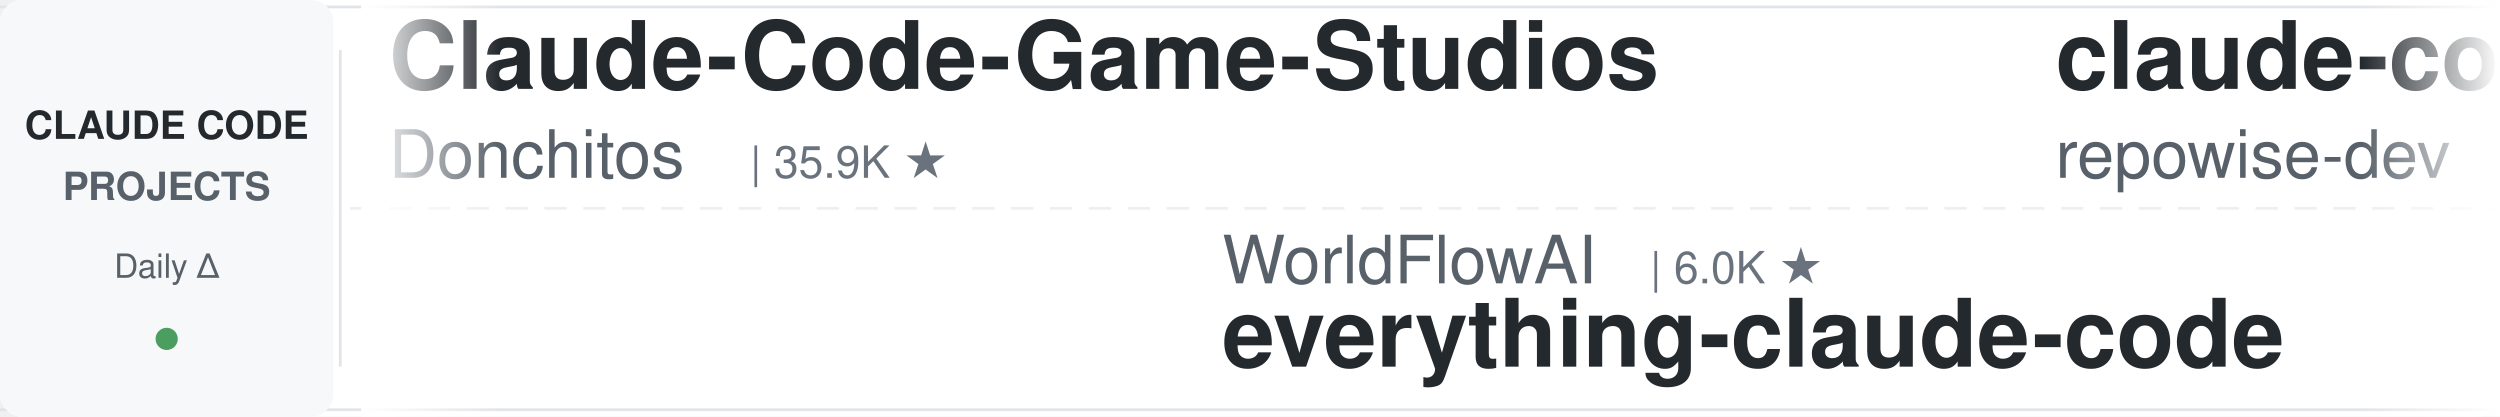
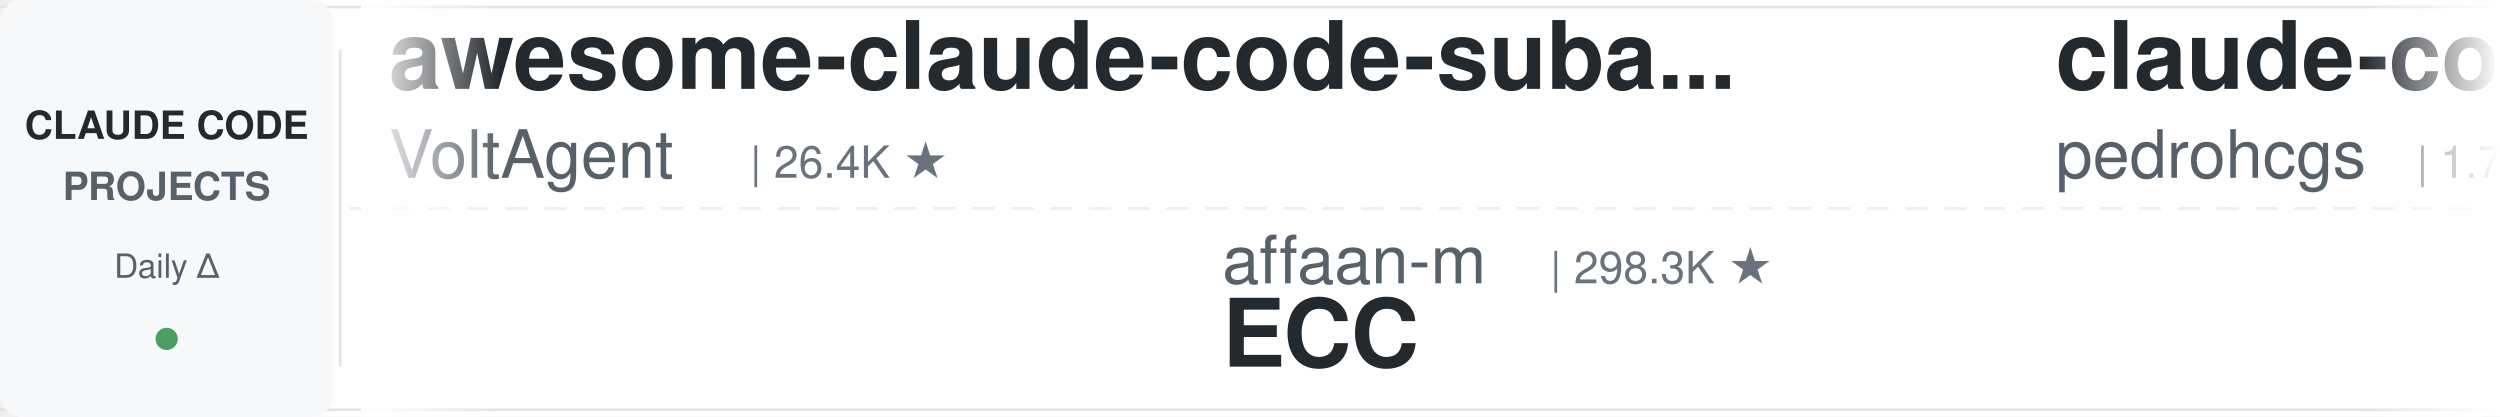
<svg xmlns="http://www.w3.org/2000/svg" width="900" height="150">
  <defs>
    <linearGradient id="leftFade" x1="0%" y1="0%" x2="100%" y2="0%">
      <stop offset="0%" style="stop-color:#ffffff;stop-opacity:1" />
      <stop offset="100%" style="stop-color:#ffffff;stop-opacity:0" />
    </linearGradient>
    <linearGradient id="rightFade" x1="0%" y1="0%" x2="100%" y2="0%">
      <stop offset="0%" style="stop-color:#ffffff;stop-opacity:0" />
      <stop offset="100%" style="stop-color:#ffffff;stop-opacity:1" />
    </linearGradient>
  </defs>
  <rect width="900" height="150" fill="#ffffff" rx="8" />
  <rect x="0" y="2" width="900" height="1" fill="#e1e4e8" />
  <rect x="0" y="147" width="900" height="1" fill="#e1e4e8" />
  <line x1="0" y1="75" x2="900" y2="75" stroke="#e1e4e8" stroke-width="1" stroke-dasharray="8 6" opacity="0.6" />
  <rect x="0" y="0" width="120" height="150" fill="#f6f8fa" rx="8" />
  <text x="60" y="50" font-family="-apple-system, BlinkMacSystemFont, 'Segoe UI', Helvetica, Arial, sans-serif" font-size="14" font-weight="600" fill="#24292e" text-anchor="middle">CLAUDE CODE</text>
  <text x="60" y="72" font-family="-apple-system, BlinkMacSystemFont, 'Segoe UI', Helvetica, Arial, sans-serif" font-size="14" font-weight="600" fill="#586069" text-anchor="middle">PROJECTS</text>
  <text x="60" y="100" font-family="-apple-system, BlinkMacSystemFont, 'Segoe UI', Helvetica, Arial, sans-serif" font-size="12" font-weight="500" fill="#586069" text-anchor="middle">Daily Δ</text>
  <circle cx="60" cy="122" r="4" fill="#22863a" opacity="0.8" />
  <rect x="122" y="18" width="1" height="114" fill="#e1e4e8" />
  <clipPath id="tickerClip">
    <rect x="130" y="0" width="770" height="150" />
  </clipPath>
  <g clip-path="url(#tickerClip)">
    <g id="tickerItems">
      <animateTransform attributeName="transform" attributeType="XML" type="translate" from="0 0" to="-3000 0" dur="54s" repeatCount="indefinite" />
      <g transform="translate(0, 0)">
-         <text x="140" y="32" font-family="-apple-system, BlinkMacSystemFont, 'Segoe UI', Helvetica, Arial, sans-serif" font-size="34" font-weight="600" fill="#24292e">Claude-Code-Game-Studios</text>
-         <text x="140" y="64" font-family="-apple-system, BlinkMacSystemFont, 'Segoe UI', Helvetica, Arial, sans-serif" font-size="24" font-weight="400" fill="#586069">Donchitos</text>
-         <text x="270" y="64" font-family="-apple-system, BlinkMacSystemFont, 'Segoe UI', Helvetica, Arial, sans-serif" font-size="16" font-weight="500" fill="#6a737d">| 35.9K ★</text>
+         <text x="140" y="32" font-family="-apple-system, BlinkMacSystemFont, 'Segoe UI', Helvetica, Arial, sans-serif" font-size="34" font-weight="600" fill="#24292e">awesome-claude-code-suba...</text>
+         <text x="140" y="64" font-family="-apple-system, BlinkMacSystemFont, 'Segoe UI', Helvetica, Arial, sans-serif" font-size="24" font-weight="400" fill="#586069">VoltAgent</text>
+         <text x="270" y="64" font-family="-apple-system, BlinkMacSystemFont, 'Segoe UI', Helvetica, Arial, sans-serif" font-size="16" font-weight="500" fill="#6a737d">| 26.4K ★</text>
      </g>
      <g transform="translate(300, 0)">
-         <text x="140" y="102" font-family="-apple-system, BlinkMacSystemFont, 'Segoe UI', Helvetica, Arial, sans-serif" font-size="24" font-weight="400" fill="#586069">WorldFlowAI</text>
-         <text x="294" y="102" font-family="-apple-system, BlinkMacSystemFont, 'Segoe UI', Helvetica, Arial, sans-serif" font-size="16" font-weight="500" fill="#6a737d">| 6.0K ★</text>
-         <text x="140" y="132" font-family="-apple-system, BlinkMacSystemFont, 'Segoe UI', Helvetica, Arial, sans-serif" font-size="34" font-weight="600" fill="#24292e">everything-claude-code</text>
+         <text x="140" y="102" font-family="-apple-system, BlinkMacSystemFont, 'Segoe UI', Helvetica, Arial, sans-serif" font-size="24" font-weight="400" fill="#586069">affaan-m</text>
+         <text x="258" y="102" font-family="-apple-system, BlinkMacSystemFont, 'Segoe UI', Helvetica, Arial, sans-serif" font-size="16" font-weight="500" fill="#6a737d">| 298.3K ★</text>
+         <text x="140" y="132" font-family="-apple-system, BlinkMacSystemFont, 'Segoe UI', Helvetica, Arial, sans-serif" font-size="34" font-weight="600" fill="#24292e">ECC</text>
      </g>
      <g transform="translate(600, 0)">
-         <text x="140" y="32" font-family="-apple-system, BlinkMacSystemFont, 'Segoe UI', Helvetica, Arial, sans-serif" font-size="34" font-weight="600" fill="#24292e">claude-code-prompts</text>
-         <text x="140" y="64" font-family="-apple-system, BlinkMacSystemFont, 'Segoe UI', Helvetica, Arial, sans-serif" font-size="24" font-weight="400" fill="#586069">repowise-dev</text>
-         <text x="306" y="64" font-family="-apple-system, BlinkMacSystemFont, 'Segoe UI', Helvetica, Arial, sans-serif" font-size="16" font-weight="500" fill="#6a737d">| 1.2K ★</text>
+         <text x="140" y="32" font-family="-apple-system, BlinkMacSystemFont, 'Segoe UI', Helvetica, Arial, sans-serif" font-size="34" font-weight="600" fill="#24292e">claude-code-my-workflow</text>
+         <text x="140" y="64" font-family="-apple-system, BlinkMacSystemFont, 'Segoe UI', Helvetica, Arial, sans-serif" font-size="24" font-weight="400" fill="#586069">pedrohcgs</text>
+         <text x="270" y="64" font-family="-apple-system, BlinkMacSystemFont, 'Segoe UI', Helvetica, Arial, sans-serif" font-size="16" font-weight="500" fill="#6a737d">| 1.7K ★</text>
      </g>
      <g transform="translate(900, 0)">
-         <text x="140" y="102" font-family="-apple-system, BlinkMacSystemFont, 'Segoe UI', Helvetica, Arial, sans-serif" font-size="24" font-weight="400" fill="#586069">nicedreamzapp</text>
-         <text x="318" y="102" font-family="-apple-system, BlinkMacSystemFont, 'Segoe UI', Helvetica, Arial, sans-serif" font-size="16" font-weight="500" fill="#6a737d">| 3.5K ★</text>
-         <text x="140" y="132" font-family="-apple-system, BlinkMacSystemFont, 'Segoe UI', Helvetica, Arial, sans-serif" font-size="34" font-weight="600" fill="#24292e">claude-code-local</text>
+         <text x="140" y="102" font-family="-apple-system, BlinkMacSystemFont, 'Segoe UI', Helvetica, Arial, sans-serif" font-size="24" font-weight="400" fill="#586069">centminmod</text>
+         <text x="282" y="102" font-family="-apple-system, BlinkMacSystemFont, 'Segoe UI', Helvetica, Arial, sans-serif" font-size="16" font-weight="500" fill="#6a737d">| 2.7K ★</text>
+         <text x="140" y="132" font-family="-apple-system, BlinkMacSystemFont, 'Segoe UI', Helvetica, Arial, sans-serif" font-size="34" font-weight="600" fill="#24292e">my-claude-code-setup</text>
      </g>
      <g transform="translate(1200, 0)">
-         <text x="140" y="32" font-family="-apple-system, BlinkMacSystemFont, 'Segoe UI', Helvetica, Arial, sans-serif" font-size="34" font-weight="600" fill="#24292e">awesome-claude-code</text>
-         <text x="140" y="64" font-family="-apple-system, BlinkMacSystemFont, 'Segoe UI', Helvetica, Arial, sans-serif" font-size="24" font-weight="400" fill="#586069">jqueryscript</text>
-         <text x="306" y="64" font-family="-apple-system, BlinkMacSystemFont, 'Segoe UI', Helvetica, Arial, sans-serif" font-size="16" font-weight="500" fill="#6a737d">| 544 ★</text>
+         <text x="140" y="32" font-family="-apple-system, BlinkMacSystemFont, 'Segoe UI', Helvetica, Arial, sans-serif" font-size="34" font-weight="600" fill="#24292e">ClaudeCode-Portable</text>
+         <text x="140" y="64" font-family="-apple-system, BlinkMacSystemFont, 'Segoe UI', Helvetica, Arial, sans-serif" font-size="24" font-weight="400" fill="#586069">techjarves</text>
+         <text x="282" y="64" font-family="-apple-system, BlinkMacSystemFont, 'Segoe UI', Helvetica, Arial, sans-serif" font-size="16" font-weight="500" fill="#6a737d">| 1.6K ★</text>
      </g>
      <g transform="translate(1500, 0)">
-         <text x="140" y="102" font-family="-apple-system, BlinkMacSystemFont, 'Segoe UI', Helvetica, Arial, sans-serif" font-size="24" font-weight="400" fill="#586069">Windy3f3f3f3f</text>
-         <text x="318" y="102" font-family="-apple-system, BlinkMacSystemFont, 'Segoe UI', Helvetica, Arial, sans-serif" font-size="16" font-weight="500" fill="#6a737d">| 2.8K ★</text>
-         <text x="140" y="132" font-family="-apple-system, BlinkMacSystemFont, 'Segoe UI', Helvetica, Arial, sans-serif" font-size="34" font-weight="600" fill="#24292e">claude-code-from-scratch</text>
+         <text x="140" y="102" font-family="-apple-system, BlinkMacSystemFont, 'Segoe UI', Helvetica, Arial, sans-serif" font-size="24" font-weight="400" fill="#586069">darcyegb</text>
+         <text x="258" y="102" font-family="-apple-system, BlinkMacSystemFont, 'Segoe UI', Helvetica, Arial, sans-serif" font-size="16" font-weight="500" fill="#6a737d">| 779 ★</text>
+         <text x="140" y="132" font-family="-apple-system, BlinkMacSystemFont, 'Segoe UI', Helvetica, Arial, sans-serif" font-size="34" font-weight="600" fill="#24292e">ClaudeCodeAgents</text>
      </g>
      <g transform="translate(1800, 0)">
-         <text x="140" y="32" font-family="-apple-system, BlinkMacSystemFont, 'Segoe UI', Helvetica, Arial, sans-serif" font-size="34" font-weight="600" fill="#24292e">claude-code-cli</text>
-         <text x="140" y="64" font-family="-apple-system, BlinkMacSystemFont, 'Segoe UI', Helvetica, Arial, sans-serif" font-size="24" font-weight="400" fill="#586069">huangserva</text>
-         <text x="282" y="64" font-family="-apple-system, BlinkMacSystemFont, 'Segoe UI', Helvetica, Arial, sans-serif" font-size="16" font-weight="500" fill="#6a737d">| 631 ★</text>
+         <text x="140" y="32" font-family="-apple-system, BlinkMacSystemFont, 'Segoe UI', Helvetica, Arial, sans-serif" font-size="34" font-weight="600" fill="#24292e">claude-code-reverse</text>
+         <text x="140" y="64" font-family="-apple-system, BlinkMacSystemFont, 'Segoe UI', Helvetica, Arial, sans-serif" font-size="24" font-weight="400" fill="#586069">Yuyz0112</text>
+         <text x="258" y="64" font-family="-apple-system, BlinkMacSystemFont, 'Segoe UI', Helvetica, Arial, sans-serif" font-size="16" font-weight="500" fill="#6a737d">| 2.4K ★</text>
      </g>
      <g transform="translate(2100, 0)">
-         <text x="140" y="102" font-family="-apple-system, BlinkMacSystemFont, 'Segoe UI', Helvetica, Arial, sans-serif" font-size="24" font-weight="400" fill="#586069">AICoderTudou</text>
-         <text x="306" y="102" font-family="-apple-system, BlinkMacSystemFont, 'Segoe UI', Helvetica, Arial, sans-serif" font-size="16" font-weight="500" fill="#6a737d">| 493 ★</text>
-         <text x="140" y="132" font-family="-apple-system, BlinkMacSystemFont, 'Segoe UI', Helvetica, Arial, sans-serif" font-size="34" font-weight="600" fill="#24292e">claude-code-tudou</text>
+         <text x="140" y="102" font-family="-apple-system, BlinkMacSystemFont, 'Segoe UI', Helvetica, Arial, sans-serif" font-size="24" font-weight="400" fill="#586069">wesammustafa</text>
+         <text x="306" y="102" font-family="-apple-system, BlinkMacSystemFont, 'Segoe UI', Helvetica, Arial, sans-serif" font-size="16" font-weight="500" fill="#6a737d">| 3.6K ★</text>
+         <text x="140" y="132" font-family="-apple-system, BlinkMacSystemFont, 'Segoe UI', Helvetica, Arial, sans-serif" font-size="34" font-weight="600" fill="#24292e">Claude-Code-Quest</text>
      </g>
      <g transform="translate(2400, 0)">
-         <text x="140" y="32" font-family="-apple-system, BlinkMacSystemFont, 'Segoe UI', Helvetica, Arial, sans-serif" font-size="34" font-weight="600" fill="#24292e">claude_codex_bridge</text>
-         <text x="140" y="64" font-family="-apple-system, BlinkMacSystemFont, 'Segoe UI', Helvetica, Arial, sans-serif" font-size="24" font-weight="400" fill="#586069">SeemSeam</text>
-         <text x="258" y="64" font-family="-apple-system, BlinkMacSystemFont, 'Segoe UI', Helvetica, Arial, sans-serif" font-size="16" font-weight="500" fill="#6a737d">| 3.6K ★</text>
+         <text x="140" y="32" font-family="-apple-system, BlinkMacSystemFont, 'Segoe UI', Helvetica, Arial, sans-serif" font-size="34" font-weight="600" fill="#24292e">system_prompts_leaks</text>
+         <text x="140" y="64" font-family="-apple-system, BlinkMacSystemFont, 'Segoe UI', Helvetica, Arial, sans-serif" font-size="24" font-weight="400" fill="#586069">asgeirtj</text>
+         <text x="258" y="64" font-family="-apple-system, BlinkMacSystemFont, 'Segoe UI', Helvetica, Arial, sans-serif" font-size="16" font-weight="500" fill="#6a737d">| 70.9K ★</text>
      </g>
      <g transform="translate(2700, 0)">
-         <text x="140" y="102" font-family="-apple-system, BlinkMacSystemFont, 'Segoe UI', Helvetica, Arial, sans-serif" font-size="24" font-weight="400" fill="#586069">Yeachan-Heo</text>
-         <text x="294" y="102" font-family="-apple-system, BlinkMacSystemFont, 'Segoe UI', Helvetica, Arial, sans-serif" font-size="16" font-weight="500" fill="#6a737d">| 40.6K ★</text>
-         <text x="140" y="132" font-family="-apple-system, BlinkMacSystemFont, 'Segoe UI', Helvetica, Arial, sans-serif" font-size="34" font-weight="600" fill="#24292e">oh-my-claudecode</text>
+         <text x="140" y="102" font-family="-apple-system, BlinkMacSystemFont, 'Segoe UI', Helvetica, Arial, sans-serif" font-size="24" font-weight="400" fill="#586069">huangserva</text>
+         <text x="282" y="102" font-family="-apple-system, BlinkMacSystemFont, 'Segoe UI', Helvetica, Arial, sans-serif" font-size="16" font-weight="500" fill="#6a737d">| 631 ★</text>
+         <text x="140" y="132" font-family="-apple-system, BlinkMacSystemFont, 'Segoe UI', Helvetica, Arial, sans-serif" font-size="34" font-weight="600" fill="#24292e">claude-code-cli</text>
      </g>
      <g transform="translate(3000, 0)">
-         <text x="140" y="32" font-family="-apple-system, BlinkMacSystemFont, 'Segoe UI', Helvetica, Arial, sans-serif" font-size="34" font-weight="600" fill="#24292e">Claude-Code-Game-Studios</text>
-         <text x="140" y="64" font-family="-apple-system, BlinkMacSystemFont, 'Segoe UI', Helvetica, Arial, sans-serif" font-size="24" font-weight="400" fill="#586069">Donchitos</text>
-         <text x="270" y="64" font-family="-apple-system, BlinkMacSystemFont, 'Segoe UI', Helvetica, Arial, sans-serif" font-size="16" font-weight="500" fill="#6a737d">| 35.9K ★</text>
+         <text x="140" y="32" font-family="-apple-system, BlinkMacSystemFont, 'Segoe UI', Helvetica, Arial, sans-serif" font-size="34" font-weight="600" fill="#24292e">awesome-claude-code-suba...</text>
+         <text x="140" y="64" font-family="-apple-system, BlinkMacSystemFont, 'Segoe UI', Helvetica, Arial, sans-serif" font-size="24" font-weight="400" fill="#586069">VoltAgent</text>
+         <text x="270" y="64" font-family="-apple-system, BlinkMacSystemFont, 'Segoe UI', Helvetica, Arial, sans-serif" font-size="16" font-weight="500" fill="#6a737d">| 26.4K ★</text>
      </g>
      <g transform="translate(3300, 0)">
-         <text x="140" y="102" font-family="-apple-system, BlinkMacSystemFont, 'Segoe UI', Helvetica, Arial, sans-serif" font-size="24" font-weight="400" fill="#586069">WorldFlowAI</text>
-         <text x="294" y="102" font-family="-apple-system, BlinkMacSystemFont, 'Segoe UI', Helvetica, Arial, sans-serif" font-size="16" font-weight="500" fill="#6a737d">| 6.0K ★</text>
-         <text x="140" y="132" font-family="-apple-system, BlinkMacSystemFont, 'Segoe UI', Helvetica, Arial, sans-serif" font-size="34" font-weight="600" fill="#24292e">everything-claude-code</text>
+         <text x="140" y="102" font-family="-apple-system, BlinkMacSystemFont, 'Segoe UI', Helvetica, Arial, sans-serif" font-size="24" font-weight="400" fill="#586069">affaan-m</text>
+         <text x="258" y="102" font-family="-apple-system, BlinkMacSystemFont, 'Segoe UI', Helvetica, Arial, sans-serif" font-size="16" font-weight="500" fill="#6a737d">| 298.3K ★</text>
+         <text x="140" y="132" font-family="-apple-system, BlinkMacSystemFont, 'Segoe UI', Helvetica, Arial, sans-serif" font-size="34" font-weight="600" fill="#24292e">ECC</text>
      </g>
      <g transform="translate(3600, 0)">
-         <text x="140" y="32" font-family="-apple-system, BlinkMacSystemFont, 'Segoe UI', Helvetica, Arial, sans-serif" font-size="34" font-weight="600" fill="#24292e">claude-code-prompts</text>
-         <text x="140" y="64" font-family="-apple-system, BlinkMacSystemFont, 'Segoe UI', Helvetica, Arial, sans-serif" font-size="24" font-weight="400" fill="#586069">repowise-dev</text>
-         <text x="306" y="64" font-family="-apple-system, BlinkMacSystemFont, 'Segoe UI', Helvetica, Arial, sans-serif" font-size="16" font-weight="500" fill="#6a737d">| 1.2K ★</text>
+         <text x="140" y="32" font-family="-apple-system, BlinkMacSystemFont, 'Segoe UI', Helvetica, Arial, sans-serif" font-size="34" font-weight="600" fill="#24292e">claude-code-my-workflow</text>
+         <text x="140" y="64" font-family="-apple-system, BlinkMacSystemFont, 'Segoe UI', Helvetica, Arial, sans-serif" font-size="24" font-weight="400" fill="#586069">pedrohcgs</text>
+         <text x="270" y="64" font-family="-apple-system, BlinkMacSystemFont, 'Segoe UI', Helvetica, Arial, sans-serif" font-size="16" font-weight="500" fill="#6a737d">| 1.7K ★</text>
      </g>
      <g transform="translate(3900, 0)">
-         <text x="140" y="102" font-family="-apple-system, BlinkMacSystemFont, 'Segoe UI', Helvetica, Arial, sans-serif" font-size="24" font-weight="400" fill="#586069">nicedreamzapp</text>
-         <text x="318" y="102" font-family="-apple-system, BlinkMacSystemFont, 'Segoe UI', Helvetica, Arial, sans-serif" font-size="16" font-weight="500" fill="#6a737d">| 3.5K ★</text>
-         <text x="140" y="132" font-family="-apple-system, BlinkMacSystemFont, 'Segoe UI', Helvetica, Arial, sans-serif" font-size="34" font-weight="600" fill="#24292e">claude-code-local</text>
+         <text x="140" y="102" font-family="-apple-system, BlinkMacSystemFont, 'Segoe UI', Helvetica, Arial, sans-serif" font-size="24" font-weight="400" fill="#586069">centminmod</text>
+         <text x="282" y="102" font-family="-apple-system, BlinkMacSystemFont, 'Segoe UI', Helvetica, Arial, sans-serif" font-size="16" font-weight="500" fill="#6a737d">| 2.7K ★</text>
+         <text x="140" y="132" font-family="-apple-system, BlinkMacSystemFont, 'Segoe UI', Helvetica, Arial, sans-serif" font-size="34" font-weight="600" fill="#24292e">my-claude-code-setup</text>
      </g>
    </g>
  </g>
  <rect x="130" y="0" width="50" height="150" fill="url(#leftFade)" />
  <rect x="850" y="0" width="50" height="150" fill="url(#rightFade)" />
</svg>
